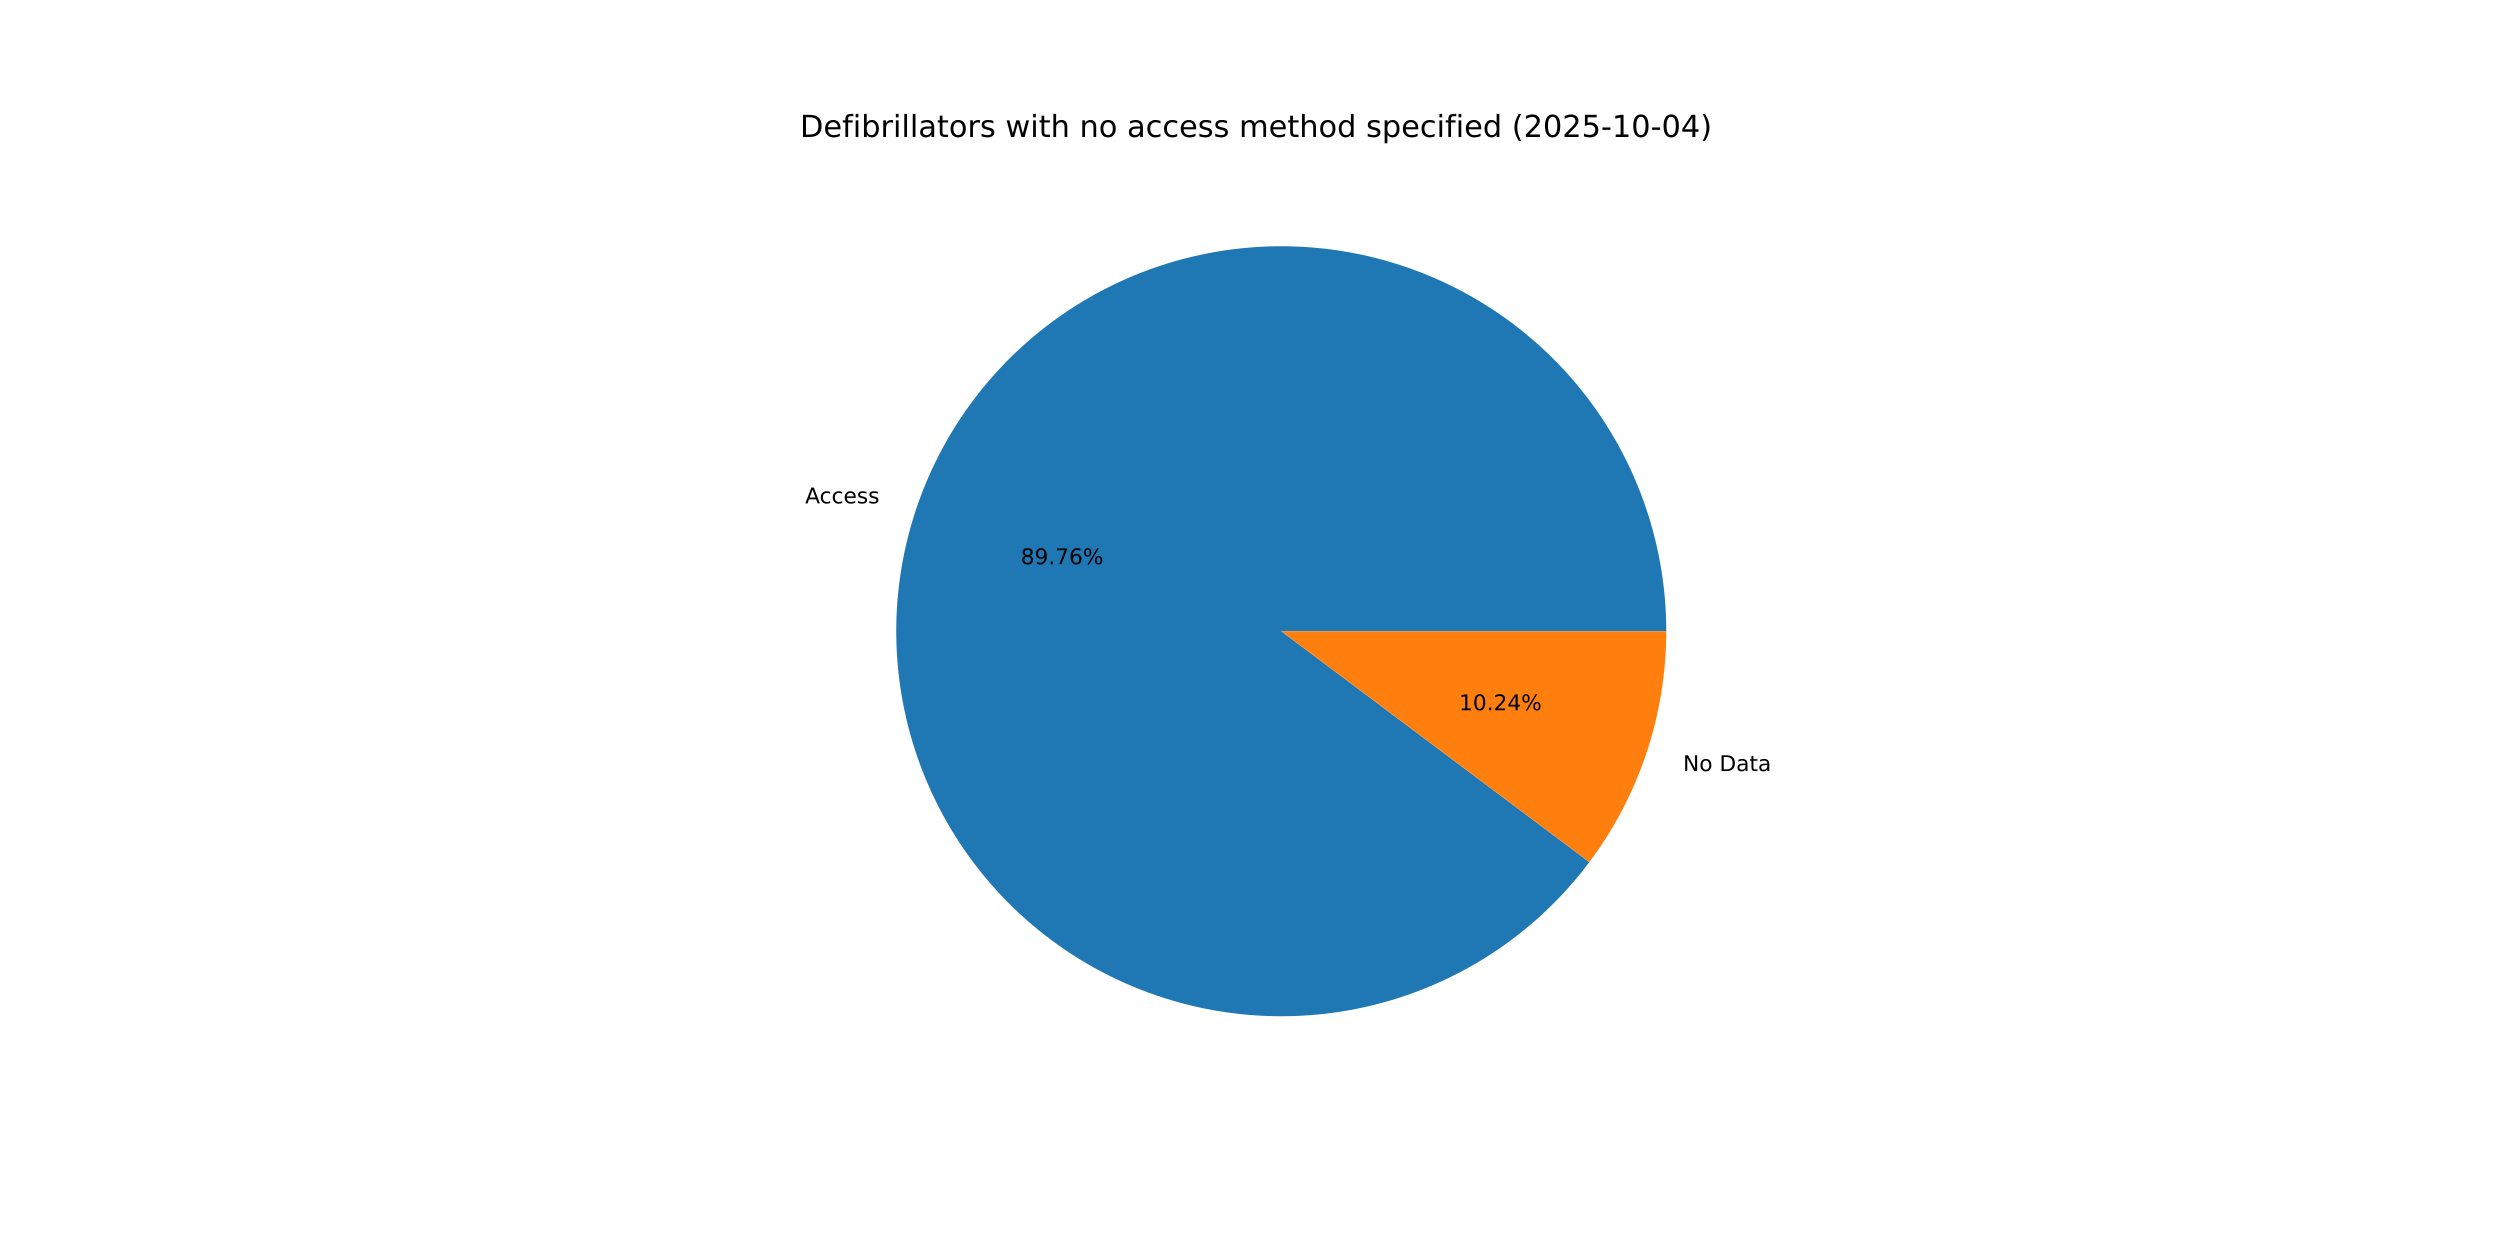
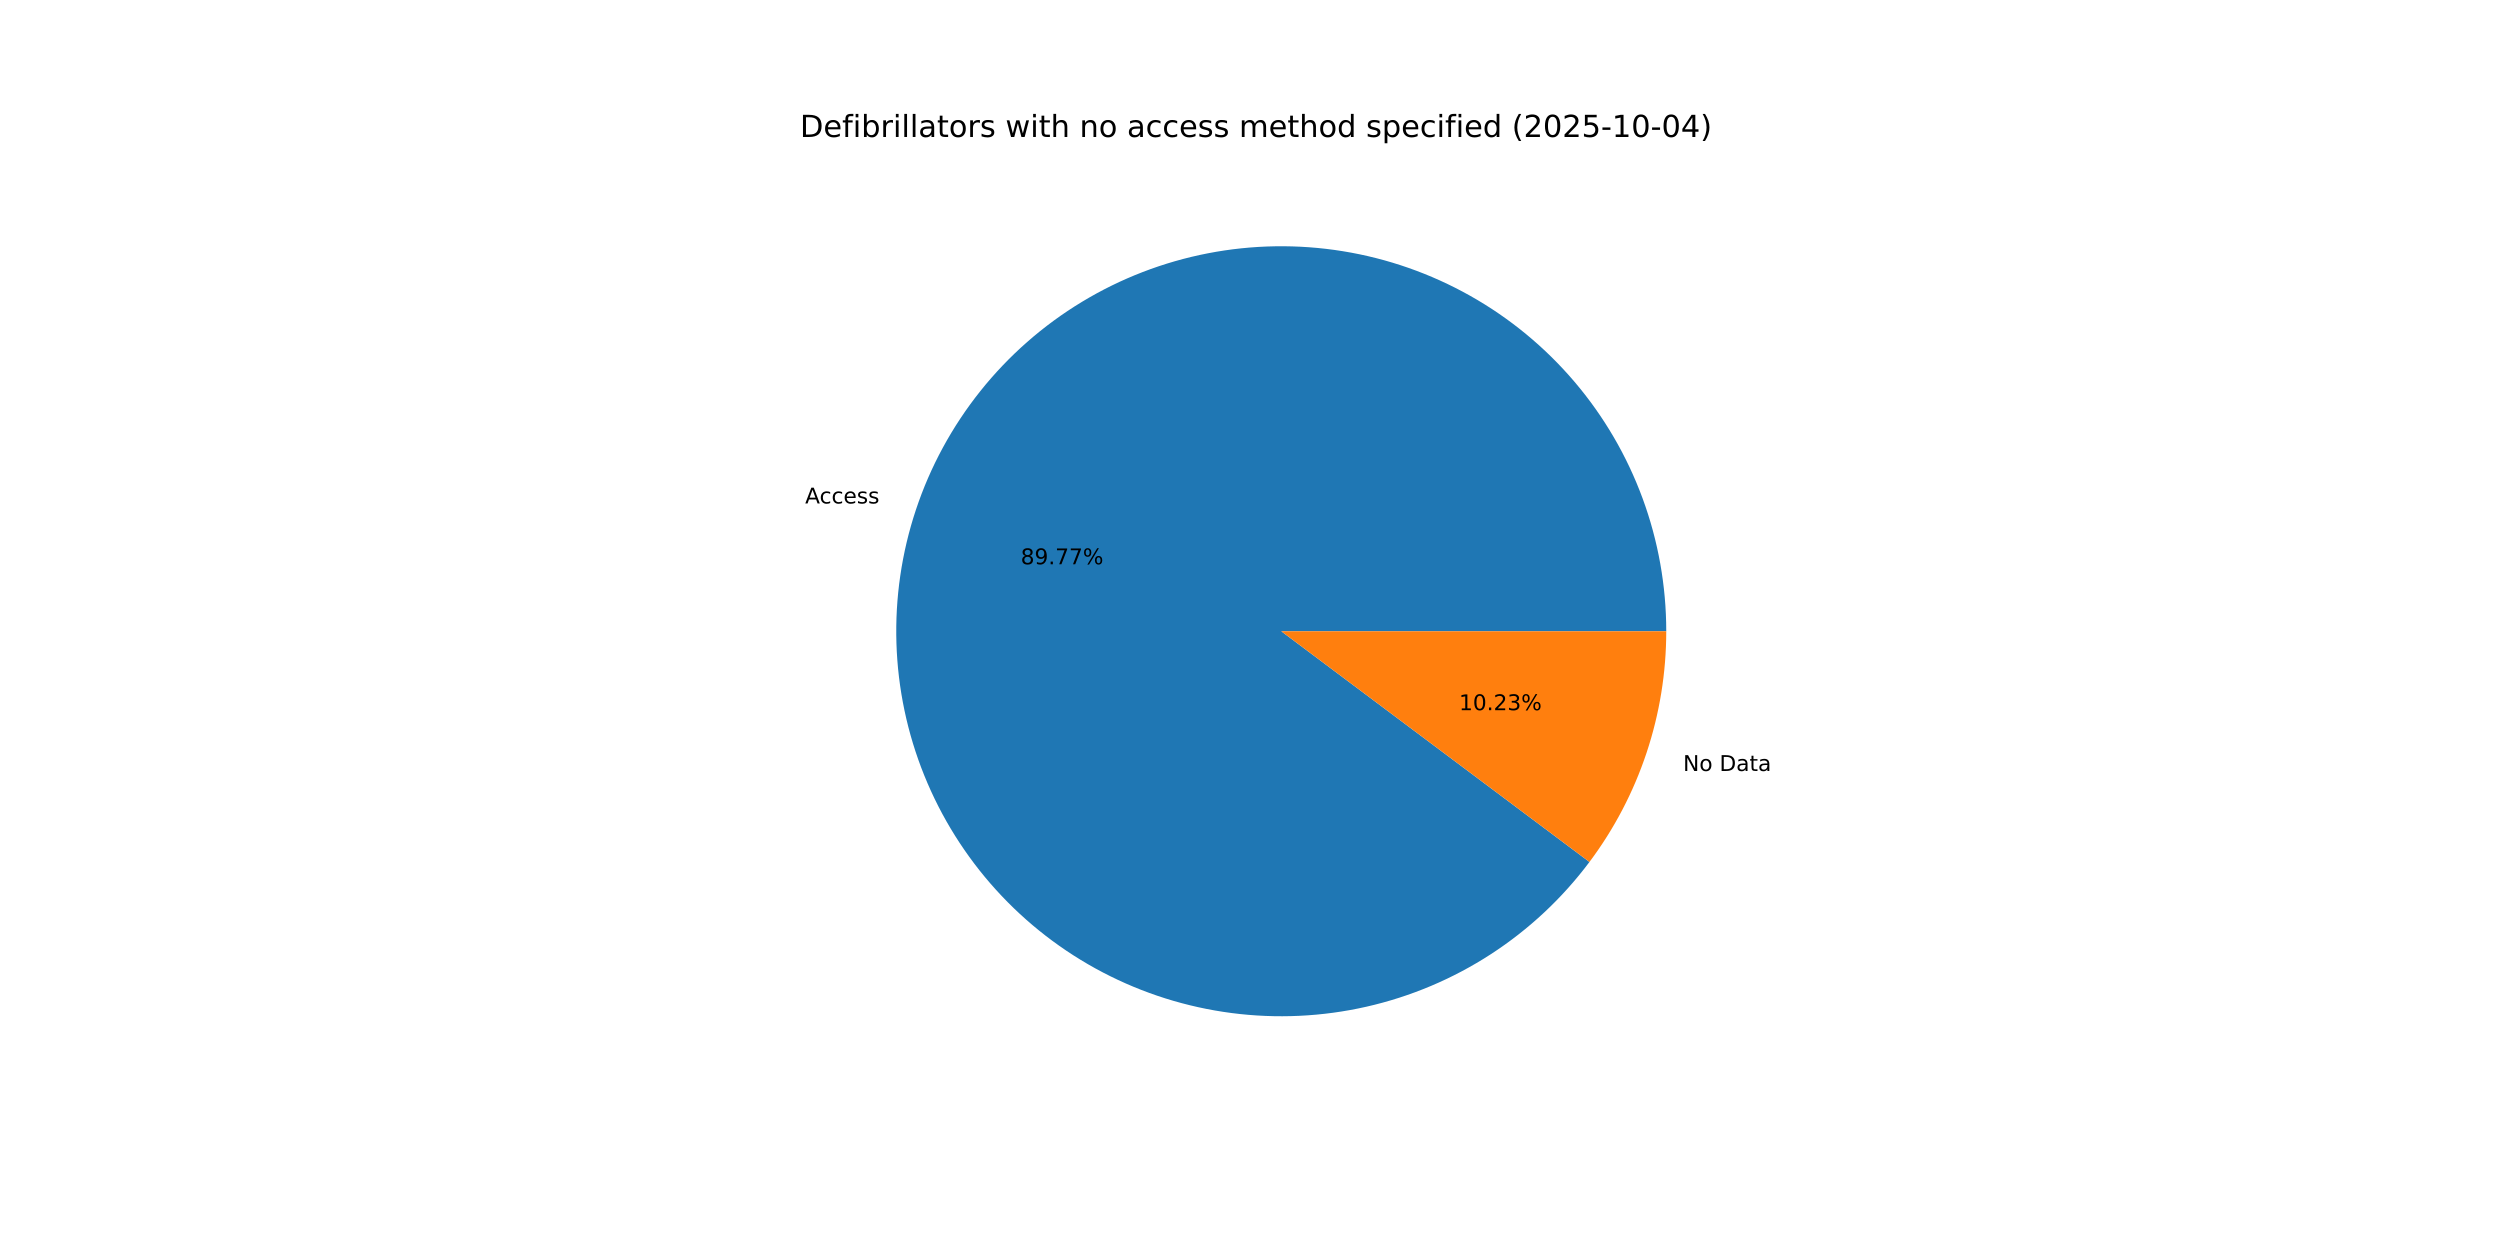
<svg xmlns="http://www.w3.org/2000/svg" xmlns:xlink="http://www.w3.org/1999/xlink" width="1152pt" height="576pt" viewBox="0 0 1152 576" version="1.1">
  <defs>
    <style type="text/css">*{stroke-linejoin: round; stroke-linecap: butt}</style>
  </defs>
  <g id="figure_1">
    <g id="patch_1">
      <path d="M 0 576  L 1152 576  L 1152 0  L 0 0  z " style="fill: #ffffff" />
    </g>
    <g id="axes_1">
      <g id="patch_2">
-         <path d="M 767.808 290.88  C 767.808 269.981 764.115 249.245 756.899 229.63  C 749.684 210.016 739.059 191.83 725.515 175.913  C 711.972 159.996 695.721 146.596 677.515 136.334  C 659.309 126.071 639.432 119.106 618.802 115.76  C 598.172 112.414 577.112 112.74 556.596 116.722  C 536.079 120.705 516.427 128.281 498.547 139.102  C 480.667 149.922 464.839 163.818 451.794 180.146  C 438.749 196.475 428.691 214.981 422.086 234.809  C 415.481 254.637 412.431 275.477 413.077 296.366  C 413.723 317.256 418.056 337.868 425.874 357.249  C 433.693 376.631 444.875 394.48 458.905 409.971  C 472.934 425.461 489.591 438.352 508.106 448.046  C 526.621 457.741 546.704 464.088 567.427 466.794  C 588.151 469.501 609.19 468.524 629.574 463.909  C 649.957 459.294 669.366 451.113 686.903 439.745  C 704.44 428.377 719.831 413.998 732.364 397.274  L 590.4 290.88  z " style="fill: #1f77b4" />
+         <path d="M 767.808 290.88  C 767.808 269.979 764.114 249.241 756.897 229.625  C 749.681 210.009 739.054 191.822 725.508 175.904  C 711.962 159.986 695.709 146.587 677.5 136.325  C 659.291 126.064 639.411 119.1 618.779 115.757  C 598.147 112.413 577.085 112.742 556.568 116.728  C 536.05 120.714 516.397 128.295 498.517 139.12  C 480.638 149.945 464.811 163.845 451.769 180.178  C 438.726 196.511 428.672 215.021 422.071 234.853  C 415.47 254.684 412.426 275.527 413.078 296.418  C 413.731 317.31 418.07 337.922 425.896 357.303  C 433.722 376.684 444.911 394.531 458.947 410.018  C 472.984 425.505 489.647 438.39 508.167 448.079  C 526.688 457.767 546.775 464.106 567.502 466.804  C 588.228 469.502 609.27 468.516 629.653 463.891  C 650.036 459.266 669.443 451.076 686.976 439.698  C 704.509 428.32 719.894 413.932 732.42 397.2  L 590.4 290.88  z " style="fill: #1f77b4" />
      </g>
      <g id="patch_3">
-         <path d="M 732.364 397.274  C 743.793 382.024 752.691 365.032 758.714 346.951  C 764.737 328.871 767.808 309.937 767.808 290.88  L 590.4 290.88  z " style="fill: #ff7f0e" />
+         <path d="M 732.42 397.2  C 743.832 381.957 752.715 364.975 758.729 346.907  C 764.742 328.84 767.808 309.922 767.808 290.88  L 590.4 290.88  z " style="fill: #ff7f0e" />
      </g>
      <g id="matplotlib.axis_1" />
      <g id="matplotlib.axis_2" />
      <g id="text_1">
-         <g transform="translate(371.0202 231.961) scale(0.1 -0.1)">
+         <g transform="translate(371.0041 232.0093) scale(0.1 -0.1)">
          <defs>
            <path id="DejaVuSans-41" d="M 2188 4044  L 1331 1722  L 3047 1722  L 2188 4044  z M 1831 4666  L 2547 4666  L 4325 0  L 3669 0  L 3244 1197  L 1141 1197  L 716 0  L 50 0  L 1831 4666  z " transform="scale(0.015625)" />
            <path id="DejaVuSans-63" d="M 3122 3366  L 3122 2828  Q 2878 2963 2633 3030  Q 2388 3097 2138 3097  Q 1578 3097 1268 2742  Q 959 2388 959 1747  Q 959 1106 1268 751  Q 1578 397 2138 397  Q 2388 397 2633 464  Q 2878 531 3122 666  L 3122 134  Q 2881 22 2623 -34  Q 2366 -91 2075 -91  Q 1284 -91 818 406  Q 353 903 353 1747  Q 353 2603 823 3093  Q 1294 3584 2113 3584  Q 2378 3584 2631 3529  Q 2884 3475 3122 3366  z " transform="scale(0.015625)" />
            <path id="DejaVuSans-65" d="M 3597 1894  L 3597 1613  L 953 1613  Q 991 1019 1311 708  Q 1631 397 2203 397  Q 2534 397 2845 478  Q 3156 559 3463 722  L 3463 178  Q 3153 47 2828 -22  Q 2503 -91 2169 -91  Q 1331 -91 842 396  Q 353 884 353 1716  Q 353 2575 817 3079  Q 1281 3584 2069 3584  Q 2775 3584 3186 3129  Q 3597 2675 3597 1894  z M 3022 2063  Q 3016 2534 2758 2815  Q 2500 3097 2075 3097  Q 1594 3097 1305 2825  Q 1016 2553 972 2059  L 3022 2063  z " transform="scale(0.015625)" />
            <path id="DejaVuSans-73" d="M 2834 3397  L 2834 2853  Q 2591 2978 2328 3040  Q 2066 3103 1784 3103  Q 1356 3103 1142 2972  Q 928 2841 928 2578  Q 928 2378 1081 2264  Q 1234 2150 1697 2047  L 1894 2003  Q 2506 1872 2764 1633  Q 3022 1394 3022 966  Q 3022 478 2636 193  Q 2250 -91 1575 -91  Q 1294 -91 989 -36  Q 684 19 347 128  L 347 722  Q 666 556 975 473  Q 1284 391 1588 391  Q 1994 391 2212 530  Q 2431 669 2431 922  Q 2431 1156 2273 1281  Q 2116 1406 1581 1522  L 1381 1569  Q 847 1681 609 1914  Q 372 2147 372 2553  Q 372 3047 722 3315  Q 1072 3584 1716 3584  Q 2034 3584 2315 3537  Q 2597 3491 2834 3397  z " transform="scale(0.015625)" />
          </defs>
          <use xlink:href="#DejaVuSans-41" />
          <use xlink:href="#DejaVuSans-63" x="66.658" />
          <use xlink:href="#DejaVuSans-63" x="121.639" />
          <use xlink:href="#DejaVuSans-65" x="176.619" />
          <use xlink:href="#DejaVuSans-73" x="238.143" />
          <use xlink:href="#DejaVuSans-73" x="290.242" />
        </g>
      </g>
      <g id="text_2">
-         <g transform="translate(470.3467 259.9966) scale(0.1 -0.1)">
+         <g transform="translate(470.338 260.0229) scale(0.1 -0.1)">
          <defs>
            <path id="DejaVuSans-38" d="M 2034 2216  Q 1584 2216 1326 1975  Q 1069 1734 1069 1313  Q 1069 891 1326 650  Q 1584 409 2034 409  Q 2484 409 2743 651  Q 3003 894 3003 1313  Q 3003 1734 2745 1975  Q 2488 2216 2034 2216  z M 1403 2484  Q 997 2584 770 2862  Q 544 3141 544 3541  Q 544 4100 942 4425  Q 1341 4750 2034 4750  Q 2731 4750 3128 4425  Q 3525 4100 3525 3541  Q 3525 3141 3298 2862  Q 3072 2584 2669 2484  Q 3125 2378 3379 2068  Q 3634 1759 3634 1313  Q 3634 634 3220 271  Q 2806 -91 2034 -91  Q 1263 -91 848 271  Q 434 634 434 1313  Q 434 1759 690 2068  Q 947 2378 1403 2484  z M 1172 3481  Q 1172 3119 1398 2916  Q 1625 2713 2034 2713  Q 2441 2713 2670 2916  Q 2900 3119 2900 3481  Q 2900 3844 2670 4047  Q 2441 4250 2034 4250  Q 1625 4250 1398 4047  Q 1172 3844 1172 3481  z " transform="scale(0.015625)" />
            <path id="DejaVuSans-39" d="M 703 97  L 703 672  Q 941 559 1184 500  Q 1428 441 1663 441  Q 2288 441 2617 861  Q 2947 1281 2994 2138  Q 2813 1869 2534 1725  Q 2256 1581 1919 1581  Q 1219 1581 811 2004  Q 403 2428 403 3163  Q 403 3881 828 4315  Q 1253 4750 1959 4750  Q 2769 4750 3195 4129  Q 3622 3509 3622 2328  Q 3622 1225 3098 567  Q 2575 -91 1691 -91  Q 1453 -91 1209 -44  Q 966 3 703 97  z M 1959 2075  Q 2384 2075 2632 2365  Q 2881 2656 2881 3163  Q 2881 3666 2632 3958  Q 2384 4250 1959 4250  Q 1534 4250 1286 3958  Q 1038 3666 1038 3163  Q 1038 2656 1286 2365  Q 1534 2075 1959 2075  z " transform="scale(0.015625)" />
            <path id="DejaVuSans-2e" d="M 684 794  L 1344 794  L 1344 0  L 684 0  L 684 794  z " transform="scale(0.015625)" />
            <path id="DejaVuSans-37" d="M 525 4666  L 3525 4666  L 3525 4397  L 1831 0  L 1172 0  L 2766 4134  L 525 4134  L 525 4666  z " transform="scale(0.015625)" />
-             <path id="DejaVuSans-36" d="M 2113 2584  Q 1688 2584 1439 2293  Q 1191 2003 1191 1497  Q 1191 994 1439 701  Q 1688 409 2113 409  Q 2538 409 2786 701  Q 3034 994 3034 1497  Q 3034 2003 2786 2293  Q 2538 2584 2113 2584  z M 3366 4563  L 3366 3988  Q 3128 4100 2886 4159  Q 2644 4219 2406 4219  Q 1781 4219 1451 3797  Q 1122 3375 1075 2522  Q 1259 2794 1537 2939  Q 1816 3084 2150 3084  Q 2853 3084 3261 2657  Q 3669 2231 3669 1497  Q 3669 778 3244 343  Q 2819 -91 2113 -91  Q 1303 -91 875 529  Q 447 1150 447 2328  Q 447 3434 972 4092  Q 1497 4750 2381 4750  Q 2619 4750 2861 4703  Q 3103 4656 3366 4563  z " transform="scale(0.015625)" />
            <path id="DejaVuSans-25" d="M 4653 2053  Q 4381 2053 4226 1822  Q 4072 1591 4072 1178  Q 4072 772 4226 539  Q 4381 306 4653 306  Q 4919 306 5073 539  Q 5228 772 5228 1178  Q 5228 1588 5073 1820  Q 4919 2053 4653 2053  z M 4653 2450  Q 5147 2450 5437 2106  Q 5728 1763 5728 1178  Q 5728 594 5436 251  Q 5144 -91 4653 -91  Q 4153 -91 3862 251  Q 3572 594 3572 1178  Q 3572 1766 3864 2108  Q 4156 2450 4653 2450  z M 1428 4353  Q 1159 4353 1004 4120  Q 850 3888 850 3481  Q 850 3069 1003 2837  Q 1156 2606 1428 2606  Q 1700 2606 1854 2837  Q 2009 3069 2009 3481  Q 2009 3884 1853 4118  Q 1697 4353 1428 4353  z M 4250 4750  L 4750 4750  L 1831 -91  L 1331 -91  L 4250 4750  z M 1428 4750  Q 1922 4750 2215 4408  Q 2509 4066 2509 3481  Q 2509 2891 2217 2550  Q 1925 2209 1428 2209  Q 931 2209 642 2551  Q 353 2894 353 3481  Q 353 4063 643 4406  Q 934 4750 1428 4750  z " transform="scale(0.015625)" />
          </defs>
          <use xlink:href="#DejaVuSans-38" />
          <use xlink:href="#DejaVuSans-39" x="63.623" />
          <use xlink:href="#DejaVuSans-2e" x="127.246" />
          <use xlink:href="#DejaVuSans-37" x="159.033" />
-           <use xlink:href="#DejaVuSans-36" x="222.656" />
+           <use xlink:href="#DejaVuSans-37" x="222.656" />
          <use xlink:href="#DejaVuSans-25" x="286.279" />
        </g>
      </g>
      <g id="text_3">
-         <g transform="translate(775.5454 355.3177) scale(0.1 -0.1)">
+         <g transform="translate(775.5615 355.2695) scale(0.1 -0.1)">
          <defs>
            <path id="DejaVuSans-4e" d="M 628 4666  L 1478 4666  L 3547 763  L 3547 4666  L 4159 4666  L 4159 0  L 3309 0  L 1241 3903  L 1241 0  L 628 0  L 628 4666  z " transform="scale(0.015625)" />
            <path id="DejaVuSans-6f" d="M 1959 3097  Q 1497 3097 1228 2736  Q 959 2375 959 1747  Q 959 1119 1226 758  Q 1494 397 1959 397  Q 2419 397 2687 759  Q 2956 1122 2956 1747  Q 2956 2369 2687 2733  Q 2419 3097 1959 3097  z M 1959 3584  Q 2709 3584 3137 3096  Q 3566 2609 3566 1747  Q 3566 888 3137 398  Q 2709 -91 1959 -91  Q 1206 -91 779 398  Q 353 888 353 1747  Q 353 2609 779 3096  Q 1206 3584 1959 3584  z " transform="scale(0.015625)" />
            <path id="DejaVuSans-20" transform="scale(0.015625)" />
            <path id="DejaVuSans-44" d="M 1259 4147  L 1259 519  L 2022 519  Q 2988 519 3436 956  Q 3884 1394 3884 2338  Q 3884 3275 3436 3711  Q 2988 4147 2022 4147  L 1259 4147  z M 628 4666  L 1925 4666  Q 3281 4666 3915 4102  Q 4550 3538 4550 2338  Q 4550 1131 3912 565  Q 3275 0 1925 0  L 628 0  L 628 4666  z " transform="scale(0.015625)" />
            <path id="DejaVuSans-61" d="M 2194 1759  Q 1497 1759 1228 1600  Q 959 1441 959 1056  Q 959 750 1161 570  Q 1363 391 1709 391  Q 2188 391 2477 730  Q 2766 1069 2766 1631  L 2766 1759  L 2194 1759  z M 3341 1997  L 3341 0  L 2766 0  L 2766 531  Q 2569 213 2275 61  Q 1981 -91 1556 -91  Q 1019 -91 701 211  Q 384 513 384 1019  Q 384 1609 779 1909  Q 1175 2209 1959 2209  L 2766 2209  L 2766 2266  Q 2766 2663 2505 2880  Q 2244 3097 1772 3097  Q 1472 3097 1187 3025  Q 903 2953 641 2809  L 641 3341  Q 956 3463 1253 3523  Q 1550 3584 1831 3584  Q 2591 3584 2966 3190  Q 3341 2797 3341 1997  z " transform="scale(0.015625)" />
            <path id="DejaVuSans-74" d="M 1172 4494  L 1172 3500  L 2356 3500  L 2356 3053  L 1172 3053  L 1172 1153  Q 1172 725 1289 603  Q 1406 481 1766 481  L 2356 481  L 2356 0  L 1766 0  Q 1100 0 847 248  Q 594 497 594 1153  L 594 3053  L 172 3053  L 172 3500  L 594 3500  L 594 4494  L 1172 4494  z " transform="scale(0.015625)" />
          </defs>
          <use xlink:href="#DejaVuSans-4e" />
          <use xlink:href="#DejaVuSans-6f" x="74.805" />
          <use xlink:href="#DejaVuSans-20" x="135.986" />
          <use xlink:href="#DejaVuSans-44" x="167.773" />
          <use xlink:href="#DejaVuSans-61" x="244.775" />
          <use xlink:href="#DejaVuSans-74" x="306.055" />
          <use xlink:href="#DejaVuSans-61" x="345.264" />
        </g>
      </g>
      <g id="text_4">
-         <g transform="translate(672.3236 327.2821) scale(0.1 -0.1)">
+         <g transform="translate(672.3323 327.2558) scale(0.1 -0.1)">
          <defs>
            <path id="DejaVuSans-31" d="M 794 531  L 1825 531  L 1825 4091  L 703 3866  L 703 4441  L 1819 4666  L 2450 4666  L 2450 531  L 3481 531  L 3481 0  L 794 0  L 794 531  z " transform="scale(0.015625)" />
            <path id="DejaVuSans-30" d="M 2034 4250  Q 1547 4250 1301 3770  Q 1056 3291 1056 2328  Q 1056 1369 1301 889  Q 1547 409 2034 409  Q 2525 409 2770 889  Q 3016 1369 3016 2328  Q 3016 3291 2770 3770  Q 2525 4250 2034 4250  z M 2034 4750  Q 2819 4750 3233 4129  Q 3647 3509 3647 2328  Q 3647 1150 3233 529  Q 2819 -91 2034 -91  Q 1250 -91 836 529  Q 422 1150 422 2328  Q 422 3509 836 4129  Q 1250 4750 2034 4750  z " transform="scale(0.015625)" />
            <path id="DejaVuSans-32" d="M 1228 531  L 3431 531  L 3431 0  L 469 0  L 469 531  Q 828 903 1448 1529  Q 2069 2156 2228 2338  Q 2531 2678 2651 2914  Q 2772 3150 2772 3378  Q 2772 3750 2511 3984  Q 2250 4219 1831 4219  Q 1534 4219 1204 4116  Q 875 4013 500 3803  L 500 4441  Q 881 4594 1212 4672  Q 1544 4750 1819 4750  Q 2544 4750 2975 4387  Q 3406 4025 3406 3419  Q 3406 3131 3298 2873  Q 3191 2616 2906 2266  Q 2828 2175 2409 1742  Q 1991 1309 1228 531  z " transform="scale(0.015625)" />
-             <path id="DejaVuSans-34" d="M 2419 4116  L 825 1625  L 2419 1625  L 2419 4116  z M 2253 4666  L 3047 4666  L 3047 1625  L 3713 1625  L 3713 1100  L 3047 1100  L 3047 0  L 2419 0  L 2419 1100  L 313 1100  L 313 1709  L 2253 4666  z " transform="scale(0.015625)" />
+             <path id="DejaVuSans-33" d="M 2597 2516  Q 3050 2419 3304 2112  Q 3559 1806 3559 1356  Q 3559 666 3084 287  Q 2609 -91 1734 -91  Q 1441 -91 1130 -33  Q 819 25 488 141  L 488 750  Q 750 597 1062 519  Q 1375 441 1716 441  Q 2309 441 2620 675  Q 2931 909 2931 1356  Q 2931 1769 2642 2001  Q 2353 2234 1838 2234  L 1294 2234  L 1294 2753  L 1863 2753  Q 2328 2753 2575 2939  Q 2822 3125 2822 3475  Q 2822 3834 2567 4026  Q 2313 4219 1838 4219  Q 1578 4219 1281 4162  Q 984 4106 628 3988  L 628 4550  Q 988 4650 1302 4700  Q 1616 4750 1894 4750  Q 2613 4750 3031 4423  Q 3450 4097 3450 3541  Q 3450 3153 3228 2886  Q 3006 2619 2597 2516  z " transform="scale(0.015625)" />
          </defs>
          <use xlink:href="#DejaVuSans-31" />
          <use xlink:href="#DejaVuSans-30" x="63.623" />
          <use xlink:href="#DejaVuSans-2e" x="127.246" />
          <use xlink:href="#DejaVuSans-32" x="159.033" />
-           <use xlink:href="#DejaVuSans-34" x="222.656" />
+           <use xlink:href="#DejaVuSans-33" x="222.656" />
          <use xlink:href="#DejaVuSans-25" x="286.279" />
        </g>
      </g>
      <g id="text_5">
        <g transform="translate(368.64 63.12) scale(0.14 -0.14)">
          <defs>
            <path id="DejaVuSans-66" d="M 2375 4863  L 2375 4384  L 1825 4384  Q 1516 4384 1395 4259  Q 1275 4134 1275 3809  L 1275 3500  L 2222 3500  L 2222 3053  L 1275 3053  L 1275 0  L 697 0  L 697 3053  L 147 3053  L 147 3500  L 697 3500  L 697 3744  Q 697 4328 969 4595  Q 1241 4863 1831 4863  L 2375 4863  z " transform="scale(0.015625)" />
            <path id="DejaVuSans-69" d="M 603 3500  L 1178 3500  L 1178 0  L 603 0  L 603 3500  z M 603 4863  L 1178 4863  L 1178 4134  L 603 4134  L 603 4863  z " transform="scale(0.015625)" />
            <path id="DejaVuSans-62" d="M 3116 1747  Q 3116 2381 2855 2742  Q 2594 3103 2138 3103  Q 1681 3103 1420 2742  Q 1159 2381 1159 1747  Q 1159 1113 1420 752  Q 1681 391 2138 391  Q 2594 391 2855 752  Q 3116 1113 3116 1747  z M 1159 2969  Q 1341 3281 1617 3432  Q 1894 3584 2278 3584  Q 2916 3584 3314 3078  Q 3713 2572 3713 1747  Q 3713 922 3314 415  Q 2916 -91 2278 -91  Q 1894 -91 1617 61  Q 1341 213 1159 525  L 1159 0  L 581 0  L 581 4863  L 1159 4863  L 1159 2969  z " transform="scale(0.015625)" />
            <path id="DejaVuSans-72" d="M 2631 2963  Q 2534 3019 2420 3045  Q 2306 3072 2169 3072  Q 1681 3072 1420 2755  Q 1159 2438 1159 1844  L 1159 0  L 581 0  L 581 3500  L 1159 3500  L 1159 2956  Q 1341 3275 1631 3429  Q 1922 3584 2338 3584  Q 2397 3584 2469 3576  Q 2541 3569 2628 3553  L 2631 2963  z " transform="scale(0.015625)" />
            <path id="DejaVuSans-6c" d="M 603 4863  L 1178 4863  L 1178 0  L 603 0  L 603 4863  z " transform="scale(0.015625)" />
            <path id="DejaVuSans-77" d="M 269 3500  L 844 3500  L 1563 769  L 2278 3500  L 2956 3500  L 3675 769  L 4391 3500  L 4966 3500  L 4050 0  L 3372 0  L 2619 2869  L 1863 0  L 1184 0  L 269 3500  z " transform="scale(0.015625)" />
            <path id="DejaVuSans-68" d="M 3513 2113  L 3513 0  L 2938 0  L 2938 2094  Q 2938 2591 2744 2837  Q 2550 3084 2163 3084  Q 1697 3084 1428 2787  Q 1159 2491 1159 1978  L 1159 0  L 581 0  L 581 4863  L 1159 4863  L 1159 2956  Q 1366 3272 1645 3428  Q 1925 3584 2291 3584  Q 2894 3584 3203 3211  Q 3513 2838 3513 2113  z " transform="scale(0.015625)" />
            <path id="DejaVuSans-6e" d="M 3513 2113  L 3513 0  L 2938 0  L 2938 2094  Q 2938 2591 2744 2837  Q 2550 3084 2163 3084  Q 1697 3084 1428 2787  Q 1159 2491 1159 1978  L 1159 0  L 581 0  L 581 3500  L 1159 3500  L 1159 2956  Q 1366 3272 1645 3428  Q 1925 3584 2291 3584  Q 2894 3584 3203 3211  Q 3513 2838 3513 2113  z " transform="scale(0.015625)" />
            <path id="DejaVuSans-6d" d="M 3328 2828  Q 3544 3216 3844 3400  Q 4144 3584 4550 3584  Q 5097 3584 5394 3201  Q 5691 2819 5691 2113  L 5691 0  L 5113 0  L 5113 2094  Q 5113 2597 4934 2840  Q 4756 3084 4391 3084  Q 3944 3084 3684 2787  Q 3425 2491 3425 1978  L 3425 0  L 2847 0  L 2847 2094  Q 2847 2600 2669 2842  Q 2491 3084 2119 3084  Q 1678 3084 1418 2786  Q 1159 2488 1159 1978  L 1159 0  L 581 0  L 581 3500  L 1159 3500  L 1159 2956  Q 1356 3278 1631 3431  Q 1906 3584 2284 3584  Q 2666 3584 2933 3390  Q 3200 3197 3328 2828  z " transform="scale(0.015625)" />
            <path id="DejaVuSans-64" d="M 2906 2969  L 2906 4863  L 3481 4863  L 3481 0  L 2906 0  L 2906 525  Q 2725 213 2448 61  Q 2172 -91 1784 -91  Q 1150 -91 751 415  Q 353 922 353 1747  Q 353 2572 751 3078  Q 1150 3584 1784 3584  Q 2172 3584 2448 3432  Q 2725 3281 2906 2969  z M 947 1747  Q 947 1113 1208 752  Q 1469 391 1925 391  Q 2381 391 2643 752  Q 2906 1113 2906 1747  Q 2906 2381 2643 2742  Q 2381 3103 1925 3103  Q 1469 3103 1208 2742  Q 947 2381 947 1747  z " transform="scale(0.015625)" />
            <path id="DejaVuSans-70" d="M 1159 525  L 1159 -1331  L 581 -1331  L 581 3500  L 1159 3500  L 1159 2969  Q 1341 3281 1617 3432  Q 1894 3584 2278 3584  Q 2916 3584 3314 3078  Q 3713 2572 3713 1747  Q 3713 922 3314 415  Q 2916 -91 2278 -91  Q 1894 -91 1617 61  Q 1341 213 1159 525  z M 3116 1747  Q 3116 2381 2855 2742  Q 2594 3103 2138 3103  Q 1681 3103 1420 2742  Q 1159 2381 1159 1747  Q 1159 1113 1420 752  Q 1681 391 2138 391  Q 2594 391 2855 752  Q 3116 1113 3116 1747  z " transform="scale(0.015625)" />
            <path id="DejaVuSans-28" d="M 1984 4856  Q 1566 4138 1362 3434  Q 1159 2731 1159 2009  Q 1159 1288 1364 580  Q 1569 -128 1984 -844  L 1484 -844  Q 1016 -109 783 600  Q 550 1309 550 2009  Q 550 2706 781 3412  Q 1013 4119 1484 4856  L 1984 4856  z " transform="scale(0.015625)" />
            <path id="DejaVuSans-35" d="M 691 4666  L 3169 4666  L 3169 4134  L 1269 4134  L 1269 2991  Q 1406 3038 1543 3061  Q 1681 3084 1819 3084  Q 2600 3084 3056 2656  Q 3513 2228 3513 1497  Q 3513 744 3044 326  Q 2575 -91 1722 -91  Q 1428 -91 1123 -41  Q 819 9 494 109  L 494 744  Q 775 591 1075 516  Q 1375 441 1709 441  Q 2250 441 2565 725  Q 2881 1009 2881 1497  Q 2881 1984 2565 2268  Q 2250 2553 1709 2553  Q 1456 2553 1204 2497  Q 953 2441 691 2322  L 691 4666  z " transform="scale(0.015625)" />
            <path id="DejaVuSans-2d" d="M 313 2009  L 1997 2009  L 1997 1497  L 313 1497  L 313 2009  z " transform="scale(0.015625)" />
+             <path id="DejaVuSans-34" d="M 2419 4116  L 825 1625  L 2419 1625  L 2419 4116  z M 2253 4666  L 3047 4666  L 3047 1625  L 3713 1625  L 3713 1100  L 3047 1100  L 3047 0  L 2419 0  L 2419 1100  L 313 1100  L 313 1709  L 2253 4666  z " transform="scale(0.015625)" />
            <path id="DejaVuSans-29" d="M 513 4856  L 1013 4856  Q 1481 4119 1714 3412  Q 1947 2706 1947 2009  Q 1947 1309 1714 600  Q 1481 -109 1013 -844  L 513 -844  Q 928 -128 1133 580  Q 1338 1288 1338 2009  Q 1338 2731 1133 3434  Q 928 4138 513 4856  z " transform="scale(0.015625)" />
          </defs>
          <use xlink:href="#DejaVuSans-44" />
          <use xlink:href="#DejaVuSans-65" x="77.002" />
          <use xlink:href="#DejaVuSans-66" x="138.525" />
          <use xlink:href="#DejaVuSans-69" x="173.73" />
          <use xlink:href="#DejaVuSans-62" x="201.514" />
          <use xlink:href="#DejaVuSans-72" x="264.99" />
          <use xlink:href="#DejaVuSans-69" x="306.104" />
          <use xlink:href="#DejaVuSans-6c" x="333.887" />
          <use xlink:href="#DejaVuSans-6c" x="361.67" />
          <use xlink:href="#DejaVuSans-61" x="389.453" />
          <use xlink:href="#DejaVuSans-74" x="450.732" />
          <use xlink:href="#DejaVuSans-6f" x="489.941" />
          <use xlink:href="#DejaVuSans-72" x="551.123" />
          <use xlink:href="#DejaVuSans-73" x="592.236" />
          <use xlink:href="#DejaVuSans-20" x="644.336" />
          <use xlink:href="#DejaVuSans-77" x="676.123" />
          <use xlink:href="#DejaVuSans-69" x="757.91" />
          <use xlink:href="#DejaVuSans-74" x="785.693" />
          <use xlink:href="#DejaVuSans-68" x="824.902" />
          <use xlink:href="#DejaVuSans-20" x="888.281" />
          <use xlink:href="#DejaVuSans-6e" x="920.068" />
          <use xlink:href="#DejaVuSans-6f" x="983.447" />
          <use xlink:href="#DejaVuSans-20" x="1044.629" />
          <use xlink:href="#DejaVuSans-61" x="1076.416" />
          <use xlink:href="#DejaVuSans-63" x="1137.695" />
          <use xlink:href="#DejaVuSans-63" x="1192.676" />
          <use xlink:href="#DejaVuSans-65" x="1247.656" />
          <use xlink:href="#DejaVuSans-73" x="1309.18" />
          <use xlink:href="#DejaVuSans-73" x="1361.279" />
          <use xlink:href="#DejaVuSans-20" x="1413.379" />
          <use xlink:href="#DejaVuSans-6d" x="1445.166" />
          <use xlink:href="#DejaVuSans-65" x="1542.578" />
          <use xlink:href="#DejaVuSans-74" x="1604.102" />
          <use xlink:href="#DejaVuSans-68" x="1643.311" />
          <use xlink:href="#DejaVuSans-6f" x="1706.689" />
          <use xlink:href="#DejaVuSans-64" x="1767.871" />
          <use xlink:href="#DejaVuSans-20" x="1831.348" />
          <use xlink:href="#DejaVuSans-73" x="1863.135" />
          <use xlink:href="#DejaVuSans-70" x="1915.234" />
          <use xlink:href="#DejaVuSans-65" x="1978.711" />
          <use xlink:href="#DejaVuSans-63" x="2040.234" />
          <use xlink:href="#DejaVuSans-69" x="2095.215" />
          <use xlink:href="#DejaVuSans-66" x="2122.998" />
          <use xlink:href="#DejaVuSans-69" x="2158.203" />
          <use xlink:href="#DejaVuSans-65" x="2185.986" />
          <use xlink:href="#DejaVuSans-64" x="2247.51" />
          <use xlink:href="#DejaVuSans-20" x="2310.986" />
          <use xlink:href="#DejaVuSans-28" x="2342.773" />
          <use xlink:href="#DejaVuSans-32" x="2381.787" />
          <use xlink:href="#DejaVuSans-30" x="2445.41" />
          <use xlink:href="#DejaVuSans-32" x="2509.033" />
          <use xlink:href="#DejaVuSans-35" x="2572.656" />
          <use xlink:href="#DejaVuSans-2d" x="2636.279" />
          <use xlink:href="#DejaVuSans-31" x="2672.363" />
          <use xlink:href="#DejaVuSans-30" x="2735.986" />
          <use xlink:href="#DejaVuSans-2d" x="2799.609" />
          <use xlink:href="#DejaVuSans-30" x="2835.693" />
          <use xlink:href="#DejaVuSans-34" x="2899.316" />
          <use xlink:href="#DejaVuSans-29" x="2962.939" />
        </g>
      </g>
    </g>
  </g>
</svg>
